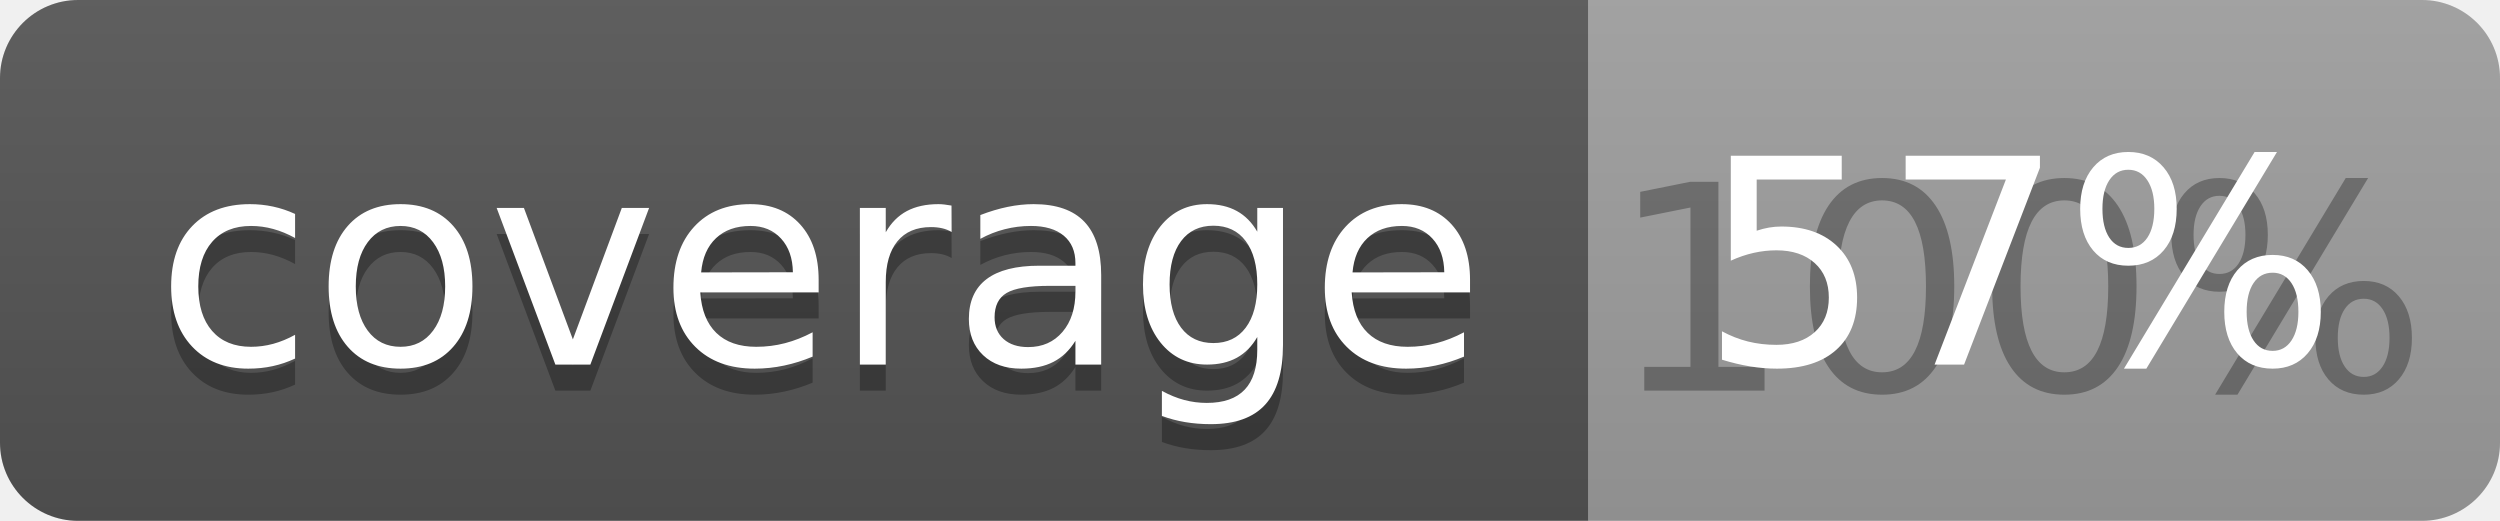
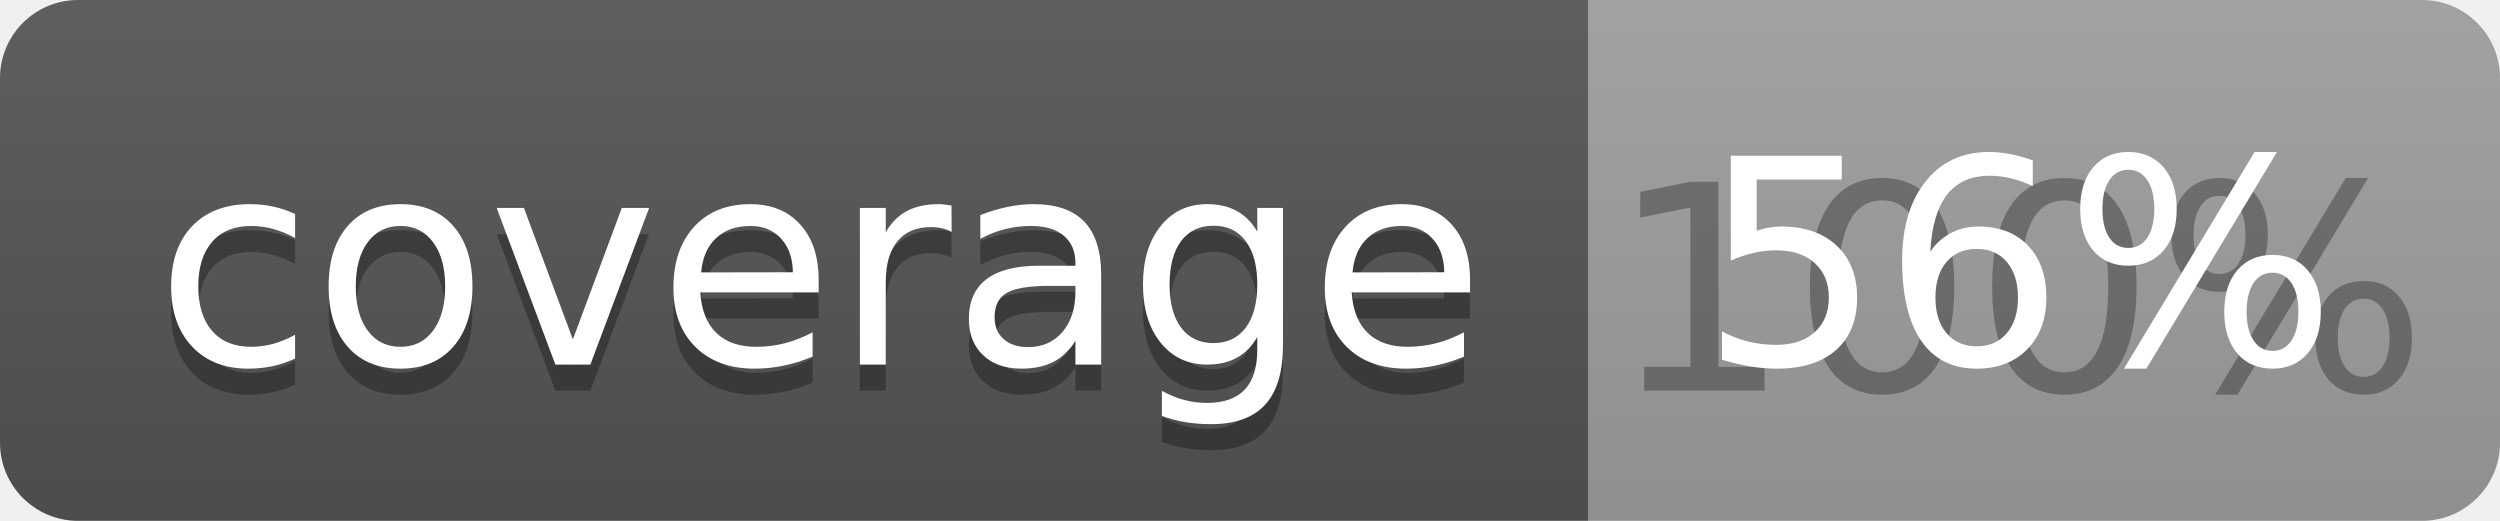
<svg xmlns="http://www.w3.org/2000/svg" width="96" height="20">
  <linearGradient id="b" x2="0" y2="100%">
    <stop offset="0" stop-color="#bbb" stop-opacity=".1" />
    <stop offset="1" stop-opacity=".1" />
  </linearGradient>
  <clipPath id="a">
    <rect width="96" height="20" rx="3" fill="#fff" />
  </clipPath>
  <g clip-path="url(#a)">
    <path fill="#555" d="M0 0h61v20H0z" />
    <path fill="#9F9F9F" d="M61 0h35v20H61z" />
    <path fill="url(#b)" d="M0 0h96v20H0z" />
  </g>
  <g fill="#fff" text-anchor="middle" font-family="DejaVu Sans,Verdana,Geneva,sans-serif" font-size="110">
    <text x="315" y="150" fill="#010101" fill-opacity=".3" transform="scale(.1)" textLength="510">coverage</text>
    <text x="315" y="140" transform="scale(.1)" textLength="510">coverage</text>
    <text x="775" y="150" fill="#010101" fill-opacity=".3" transform="scale(.1)" textLength="250">100%</text>
-     <text x="775" y="140" transform="scale(.1)" textLength="250">57%</text>
+     <text x="775" y="140" transform="scale(.1)" textLength="250">56%</text>
  </g>
</svg>
